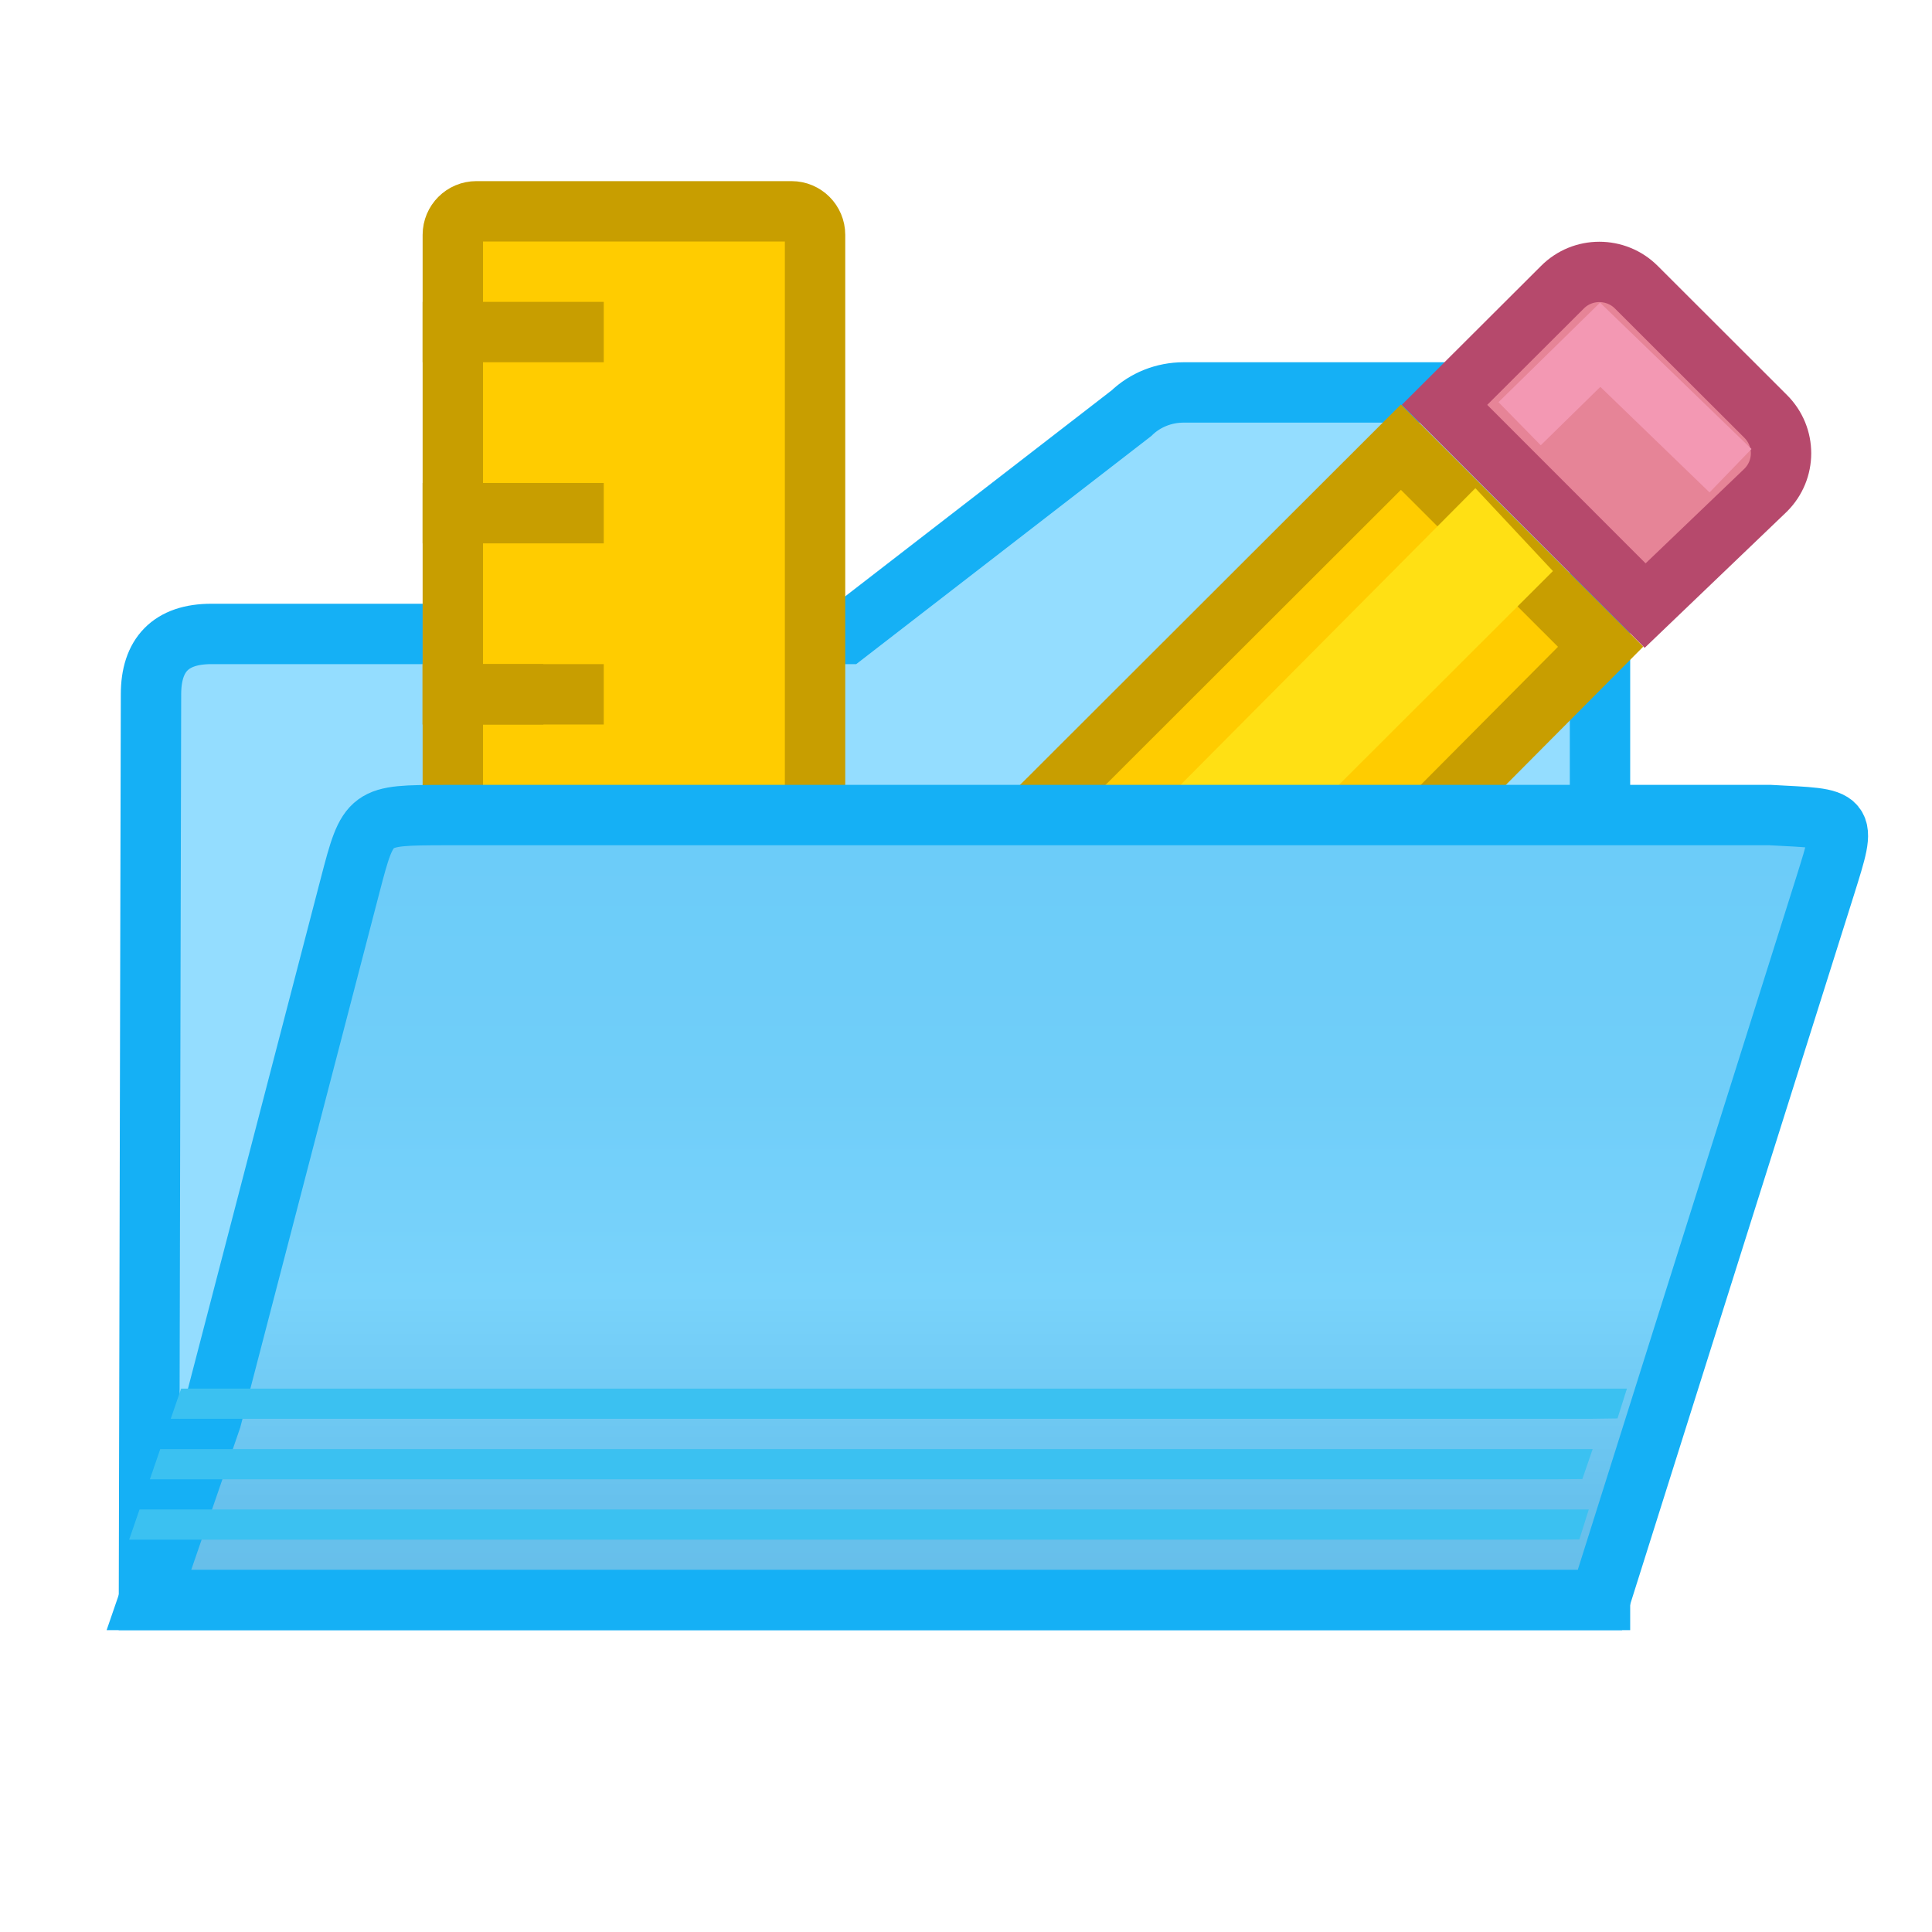
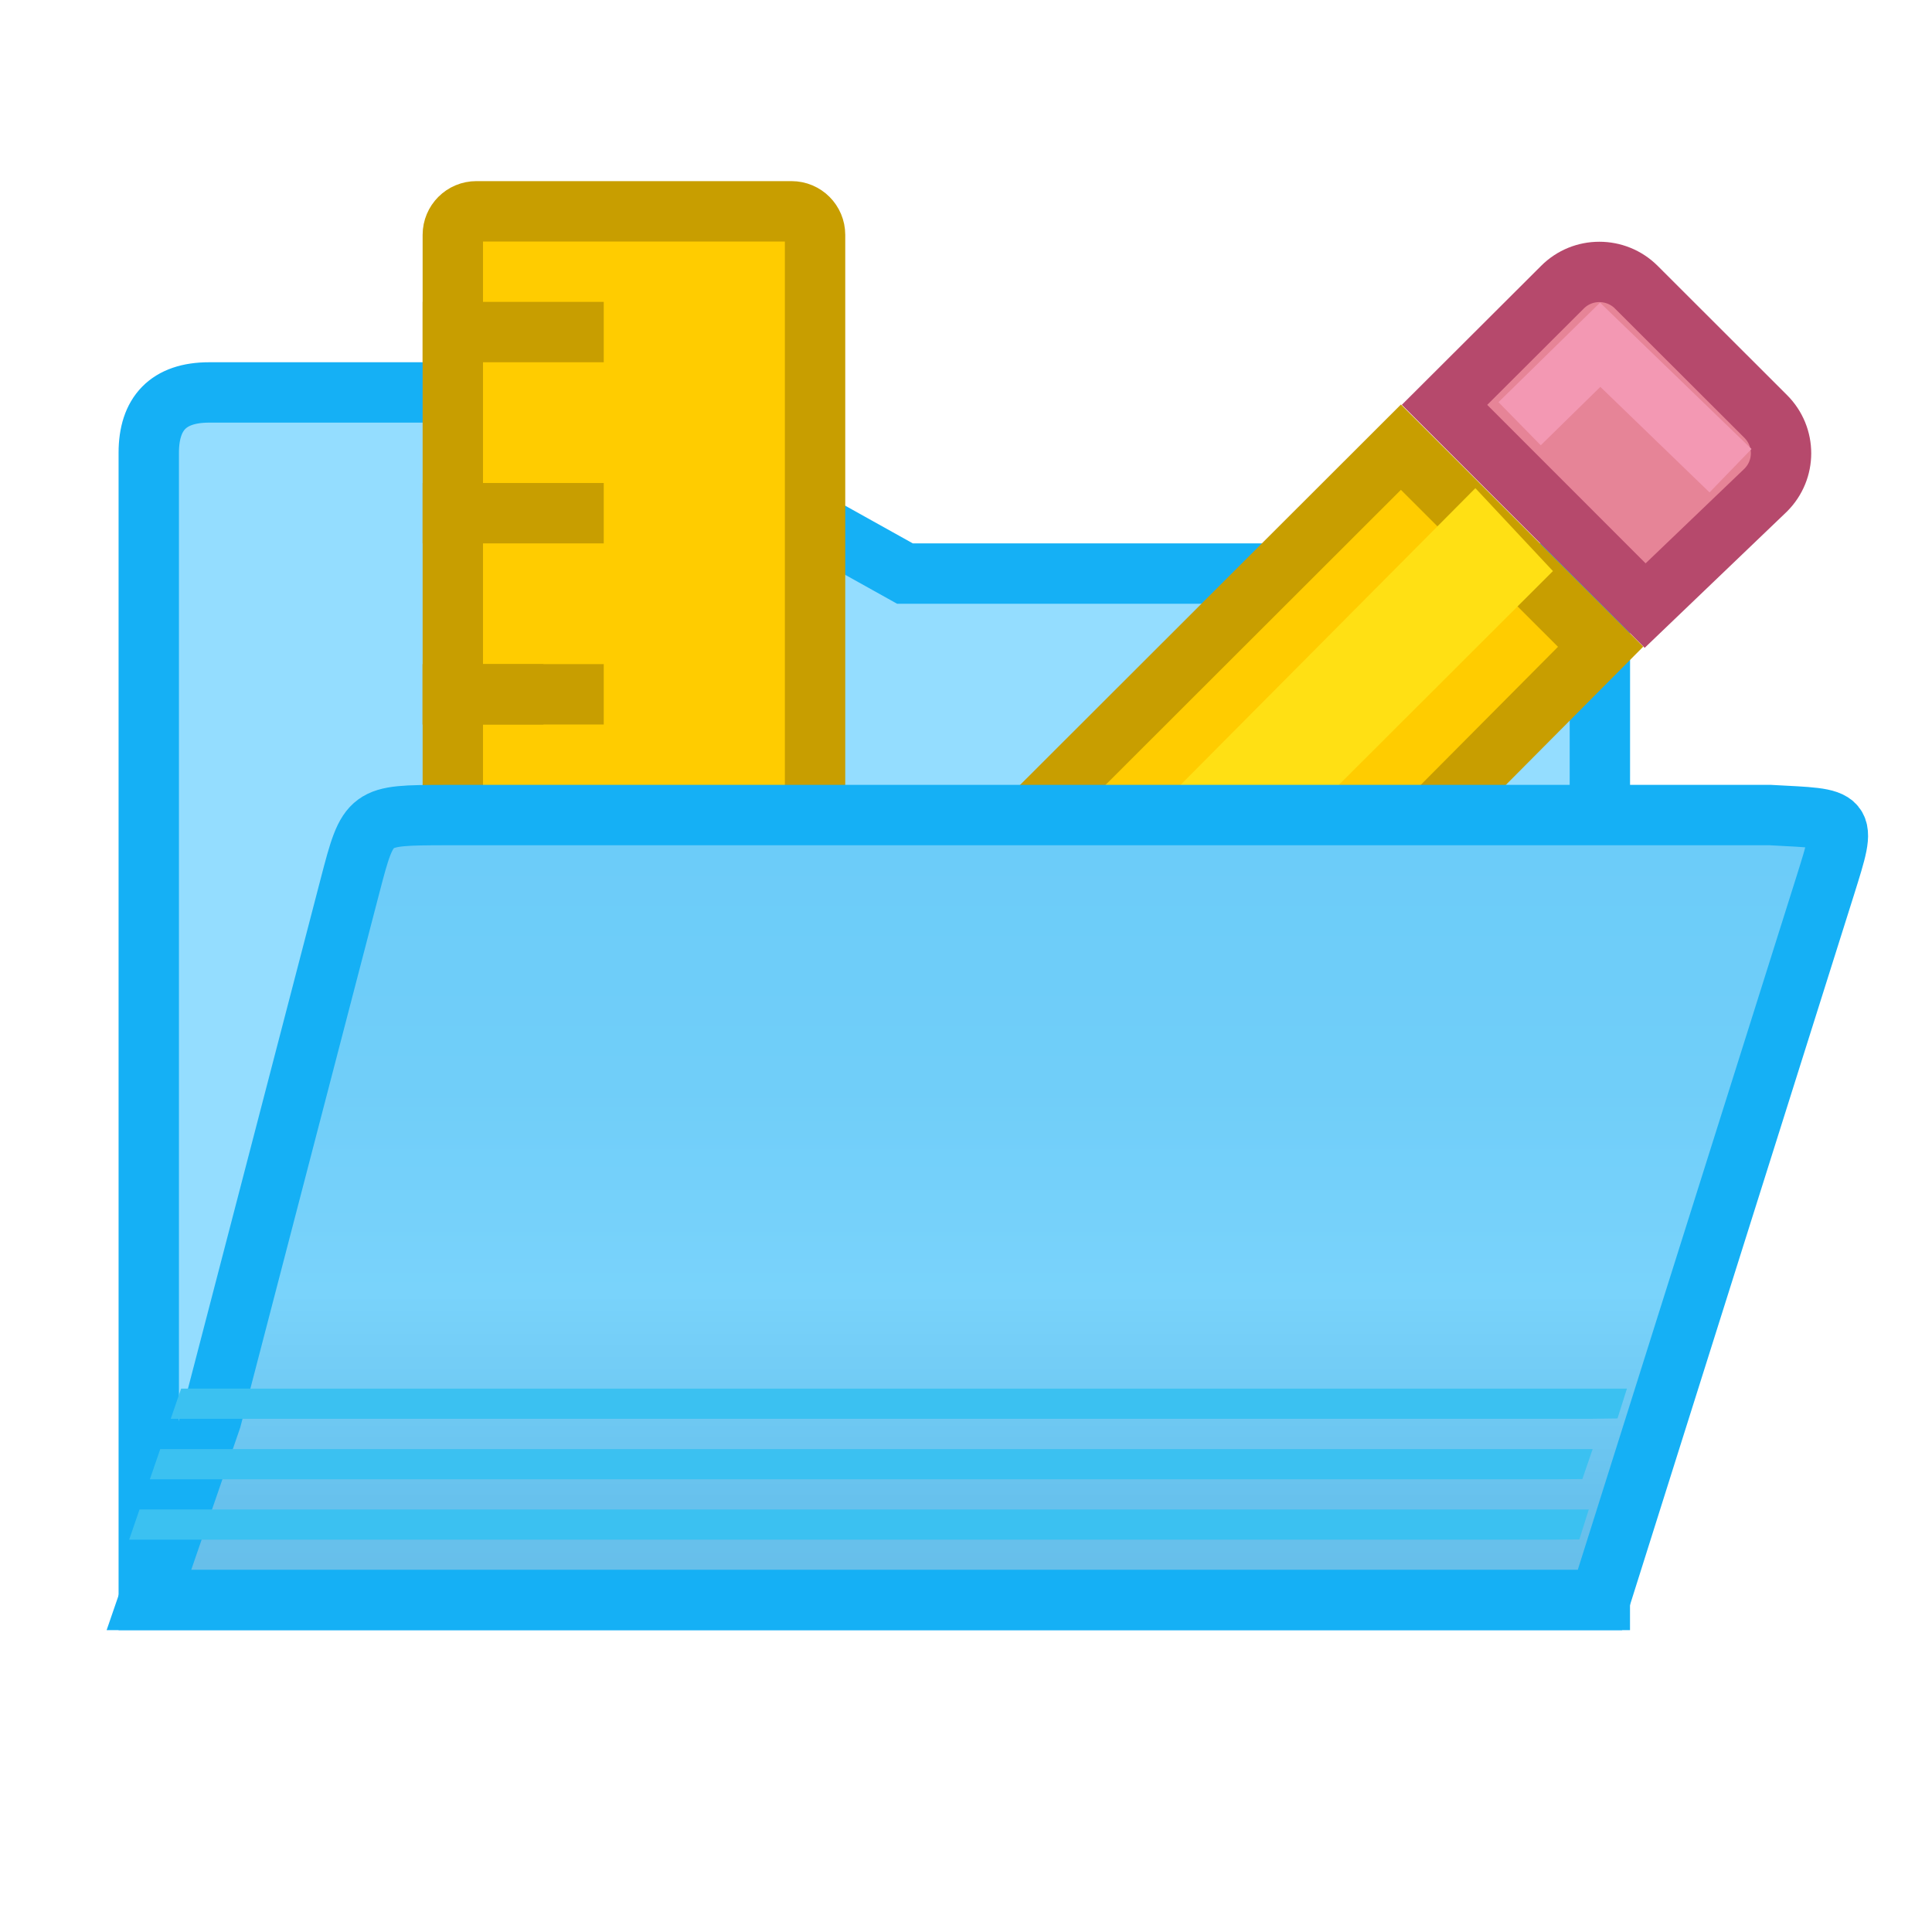
<svg xmlns="http://www.w3.org/2000/svg" viewBox="0 0 32 32">
  <linearGradient id="a" gradientUnits="userSpaceOnUse" x1="13" x2="13" y1="10" y2="26">
    <stop offset="0" stop-color="#68caf8" />
    <stop offset=".5" stop-color="#70cef9" />
    <stop offset=".714" stop-color="#79d3fb" />
    <stop offset=".929" stop-color="#67c1ed" />
    <stop offset="1" stop-color="#67bfea" />
  </linearGradient>
-   <path d="m19.604 6.5c-.325 0-.636.124-.865.345l-4.728 3.655h-10.51c-.676 0-1.0.35-1 1l-.034 15h1.224 22.034.776v-13-6c-0-.65-.324-1-1-1z" fill="#94ddff" fill-rule="evenodd" stroke="#15b0f5" />
-   <g fill="#eac282" stroke-width=".857" transform="matrix(1.166751 0 0 1.166667 2.664099 -8.329349)">
-     <path d="m11.438 19.628-1.096 4.025 3.952-1.172c1.653-.34-2.065-3.992-2.855-2.854z" fill="#a2a2a7" stroke="#848489" />
-     <path d="m20.42 11c-.19 0-.378.072-.523.217l-1.674 1.67 2.848 2.85 1.711-1.639c.291-.29.291-.757 0-1.047l-1.836-1.834c-.145-.145-.336-.217-.525-.217z" fill="#e68497" stroke="#b6496c" />
-     <path d="m19.289 13.155 1.144-1.121 1.85 1.788" fill="none" stroke="#f398b3" />
-     <path d="m17.604 13.488-5.653 5.647 2.855 2.854 5.633-5.668z" fill="#fc0" stroke="#c89e00" />
-     <path d="m19.762 15.247-1.101-1.177-6.184 6.224 1.083 1.147z" fill="#ffe014" />
-   </g>
+   <path d="m9.361 6.5c.325 0.0.636.124.865.345l4.763 2.655h10.51c.676 0.0 1.0.35 1 1l-.001 16h-1.224-22.034-.776v-13-6c0-.65.324-1 1-1z" fill="#94ddff" fill-rule="evenodd" stroke="#15b0f5" />
  <g transform="matrix(0 -1 1 0 -15 30)">
    <rect fill="#fc0" height="6" ry=".39" stroke="#c89e00" width="20" x="6.5" y="22.5" />
    <g fill="#c89e00">
      <g transform="translate(1 8)">
        <path d="m8 14h1v2h-1z" />
        <path d="m11 14h1v2h-1z" />
        <path d="m14 14h1v2h-1z" />
        <path d="m17 14h1v2h-1z" />
      </g>
      <path d="m18 22h1v3h-1z" />
      <path d="m21 22h1v3h-1z" />
      <path d="m24 22h1v3h-1z" />
    </g>
  </g>
+   <g fill="#eac282" stroke-width=".857" transform="matrix(1.166751 0 0 1.166667 2.664099 -8.329349)">
+     <path d="m11.438 19.628-1.096 4.025 3.952-1.172c1.653-.34-2.065-3.992-2.855-2.854z" fill="#a2a2a7" stroke="#848489" />
+     <path d="m20.42 11c-.19 0-.378.072-.523.217l-1.674 1.67 2.848 2.85 1.711-1.639c.291-.29.291-.757 0-1.047l-1.836-1.834c-.145-.145-.336-.217-.525-.217z" fill="#e68497" stroke="#b6496c" />
+     <path d="m19.289 13.155 1.144-1.121 1.85 1.788" fill="none" stroke="#f398b3" />
+     <path d="m17.604 13.488-5.653 5.647 2.855 2.854 5.633-5.668z" fill="#fc0" stroke="#c89e00" />
+     <path d="m19.762 15.247-1.101-1.177-6.184 6.224 1.083 1.147z" fill="#ffe014" />
+   </g>
  <path d="m2.467 26.5h1.223 22.035.775l3.732-11.832c.365-1.168.362-1.098-.912-1.168h-2.82-19.135c-1.25.004-1.262-.003-1.566 1.166l-2.299 8.834z" fill="url(#a)" stroke="#15b0f5" />
  <g fill="#3bc1f1">
    <path d="m3 23-.172.5h.293 23.225l.445-.006.156-.494h-.604-23.225z" />
    <path d="m2.654 24.002-.172.5h.018 23.225l.484-.004.17-.496h-.658z" />
    <path d="m2.311 25.002-.172.5h.361 23.225l.434-.004.156-.496h-.594-23.225z" />
  </g>
</svg>
